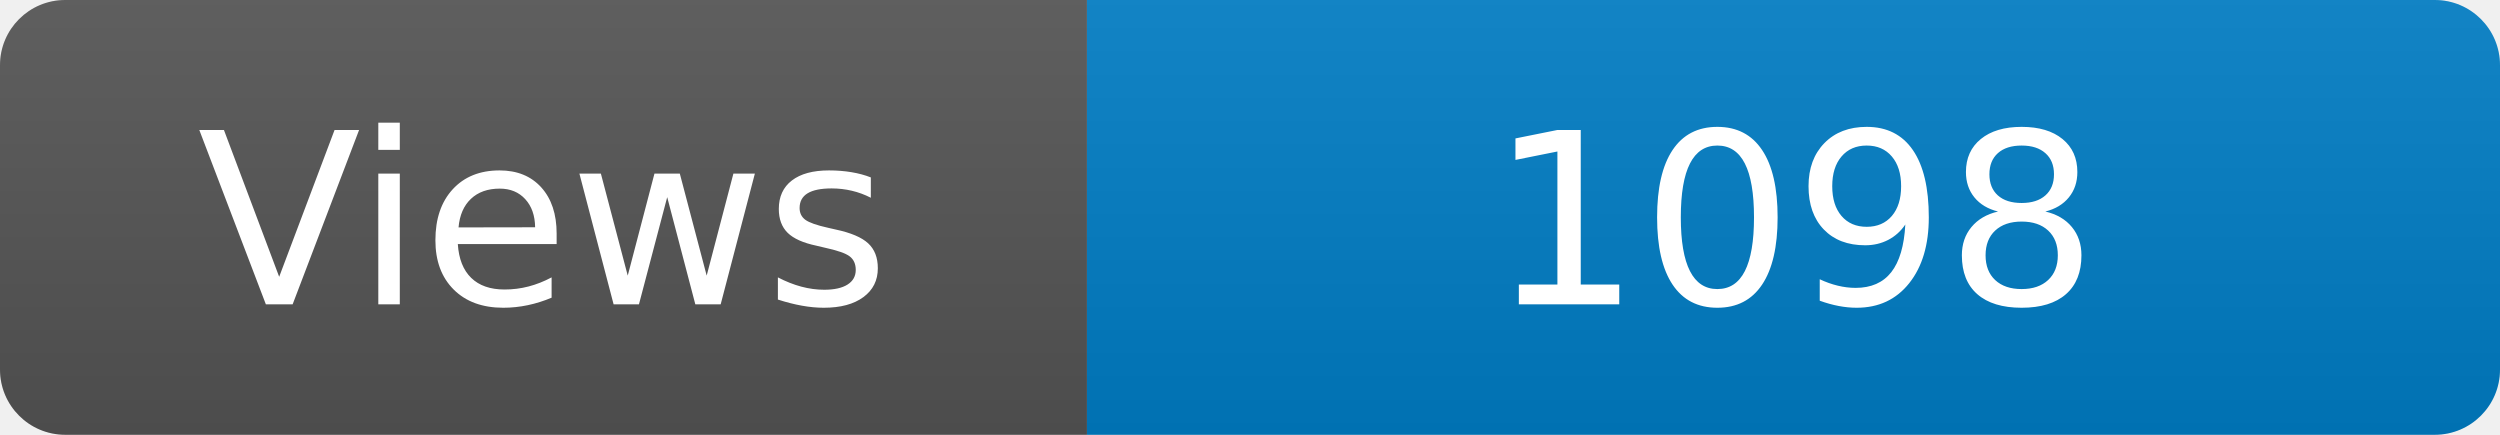
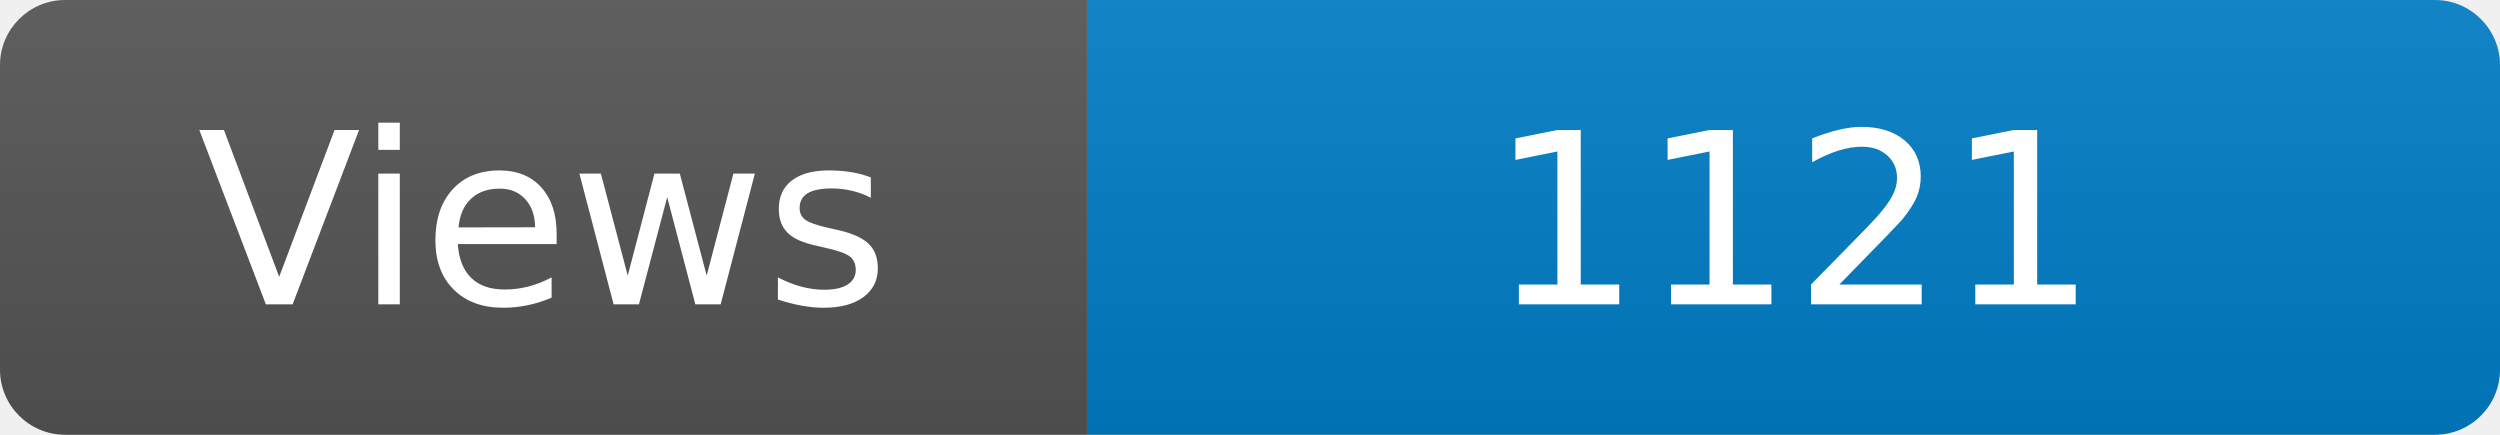
<svg xmlns="http://www.w3.org/2000/svg" width="115" height="20" role="img" aria-label="Maintained?: yes">
  <linearGradient id="s" x2="0" y2="100%">
    <stop offset="0" stop-color="#bbb" stop-opacity=".1" />
    <stop offset="1" stop-opacity=".1" />
  </linearGradient>
  <clipPath id="r">
    <rect width="115" height="20" rx="3" fill="#fff" />
  </clipPath>
  <g clip-path="url(#r)">
    <rect width="50" height="20" fill="#555" />
    <rect x="50" width="160" height="20" fill="#007ec6" />
    <rect width="115" height="20" fill="url(#s)" />
  </g>
  <g fill="#fff" text-anchor="middle" font-family="Verdana,Geneva,DejaVu Sans,sans-serif" font-size="110">
    <text x="250" y="140" transform="scale(.1)" fill="#fff">Views</text>
-     <text x="825" y="140" transform="scale(.1)" fill="#fff">1098</text>
+     <text x="825" y="140" transform="scale(.1)" fill="#fff">1121</text>
  </g>
</svg>
